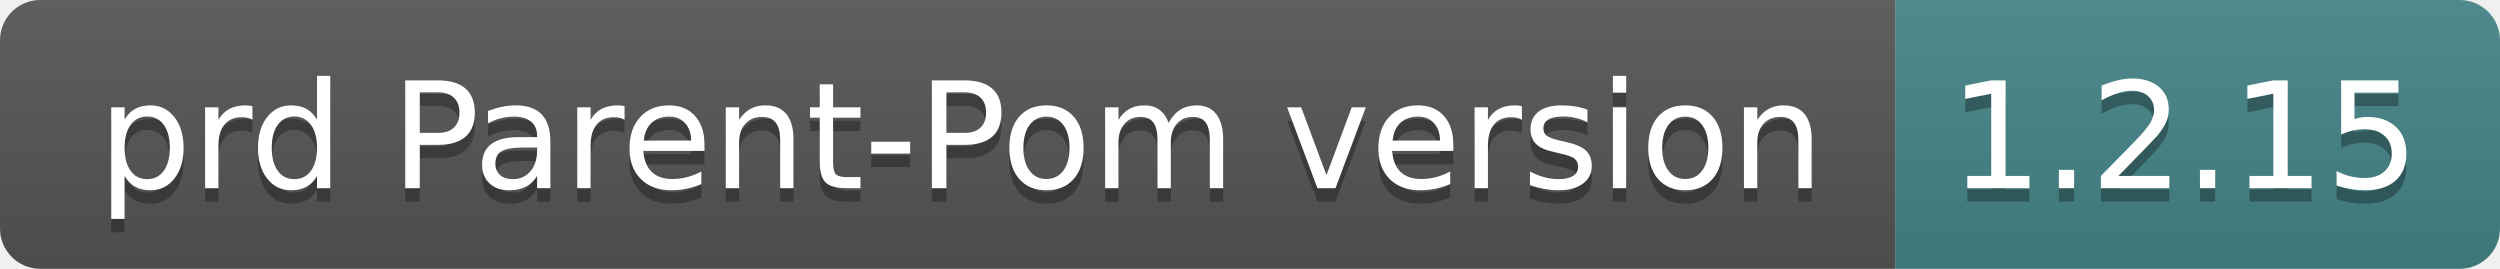
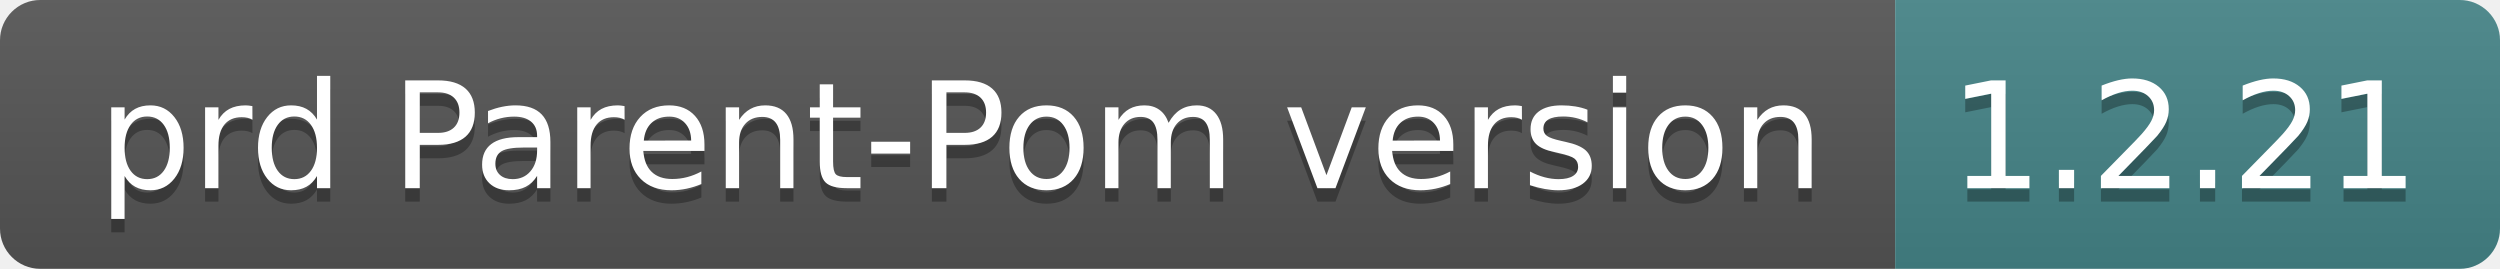
- <svg xmlns="http://www.w3.org/2000/svg" width="186" height="20" role="img" aria-label="prd Parent-Pom version: 1.2.15">
+ <svg xmlns="http://www.w3.org/2000/svg" width="186" height="20" role="img" aria-label="prd Parent-Pom version: 1.2.21">
  <linearGradient id="s" x2="0" y2="100%">
    <stop offset="0" stop-color="#bbb" stop-opacity=".1" />
    <stop offset="1" stop-opacity=".1" />
  </linearGradient>
  <clipPath id="r">
    <rect width="186" height="20" rx="3" fill="#fff" />
  </clipPath>
  <g clip-path="url(#r)">
    <rect width="141" height="20" fill="#555" />
    <rect x="141" width="45" height="20" fill="#458588" />
    <rect width="186" height="20" fill="url(#s)" />
  </g>
  <g fill="#fff" text-anchor="middle" font-family="Verdana,Geneva,DejaVu Sans,sans-serif" text-rendering="geometricPrecision" font-size="110">
    <text aria-hidden="true" x="715" y="150" fill="#010101" fill-opacity=".3" transform="scale(.1)" textLength="1310">prd Parent-Pom version</text>
    <text x="715" y="140" transform="scale(.1)" fill="#fff" textLength="1310">prd Parent-Pom version</text>
-     <text aria-hidden="true" x="1625" y="150" fill="#010101" fill-opacity=".3" transform="scale(.1)" textLength="350">1.2.15</text>
-     <text x="1625" y="140" transform="scale(.1)" fill="#fff" textLength="350">1.2.15</text>
+     <text aria-hidden="true" x="1625" y="150" fill="#010101" fill-opacity=".3" transform="scale(.1)" textLength="350">1.2.21</text>
+     <text x="1625" y="140" transform="scale(.1)" fill="#fff" textLength="350">1.2.21</text>
  </g>
</svg>
